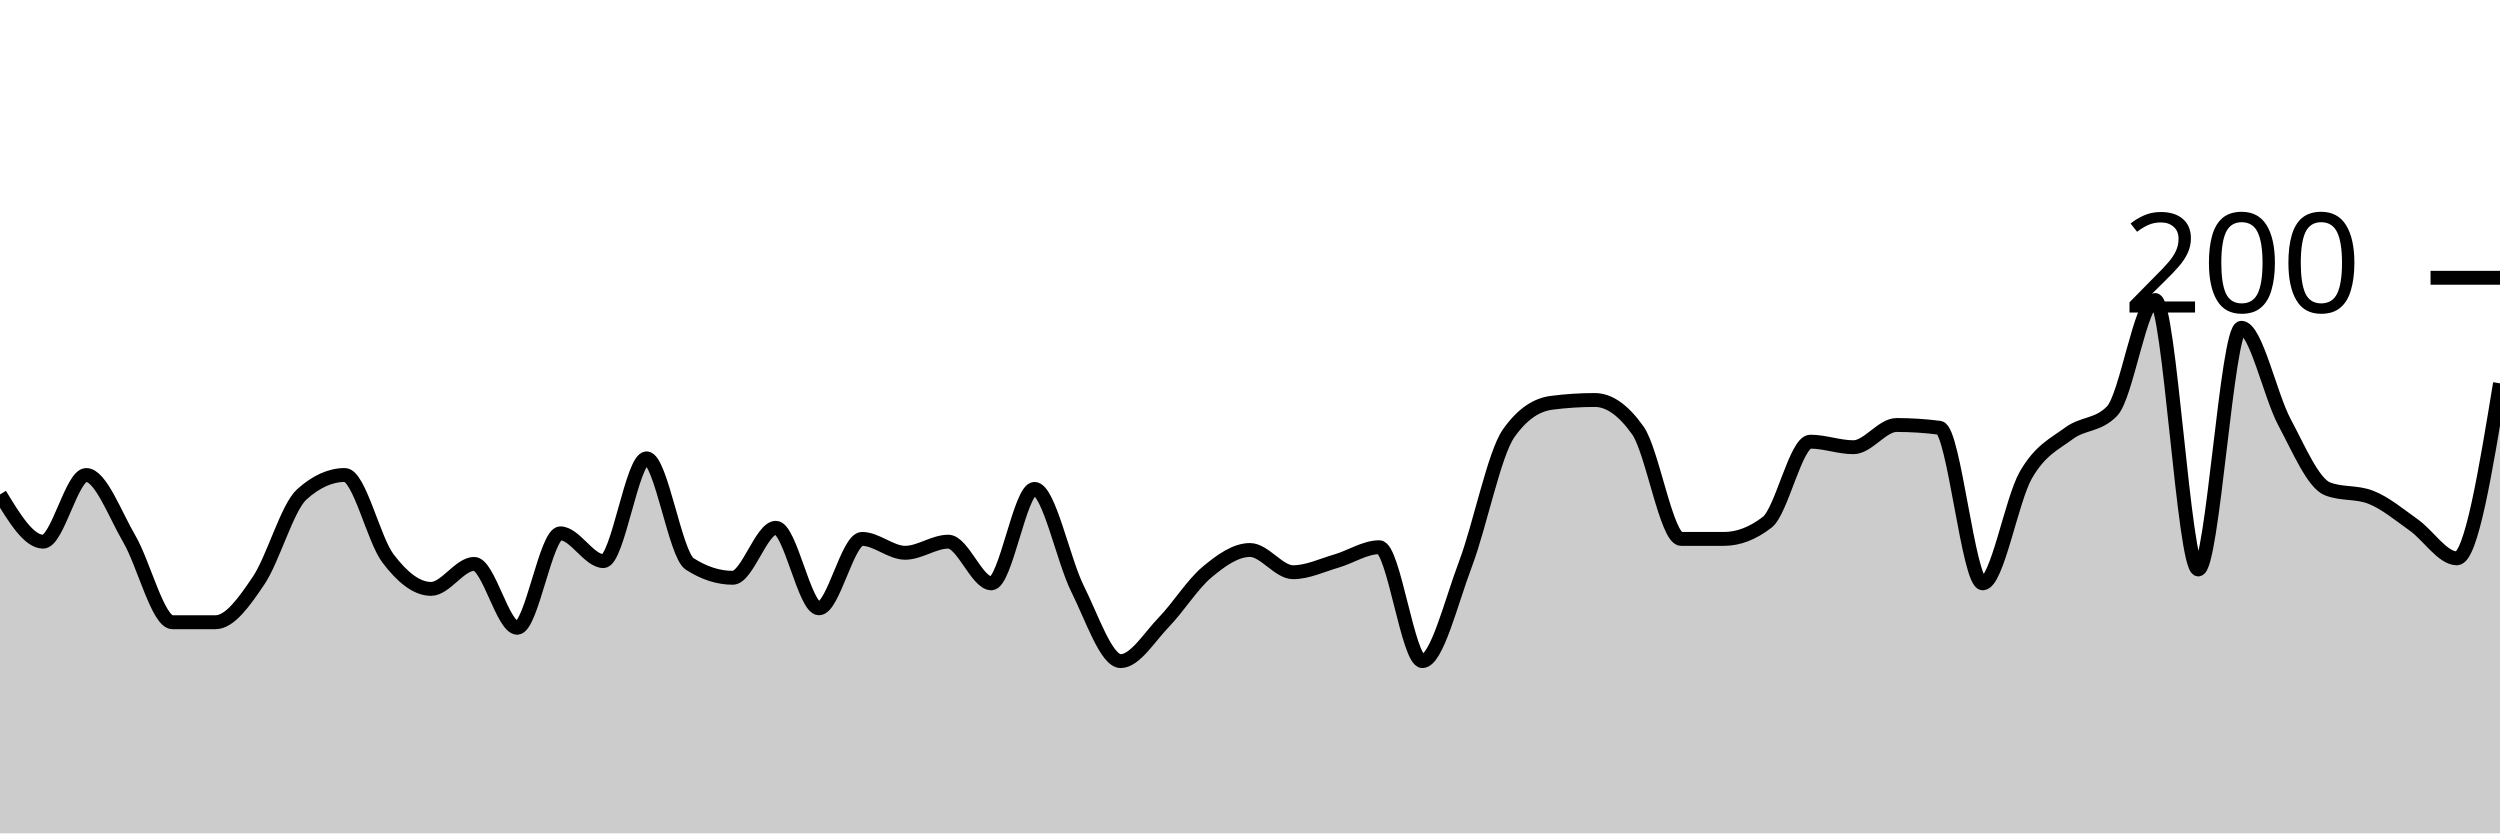
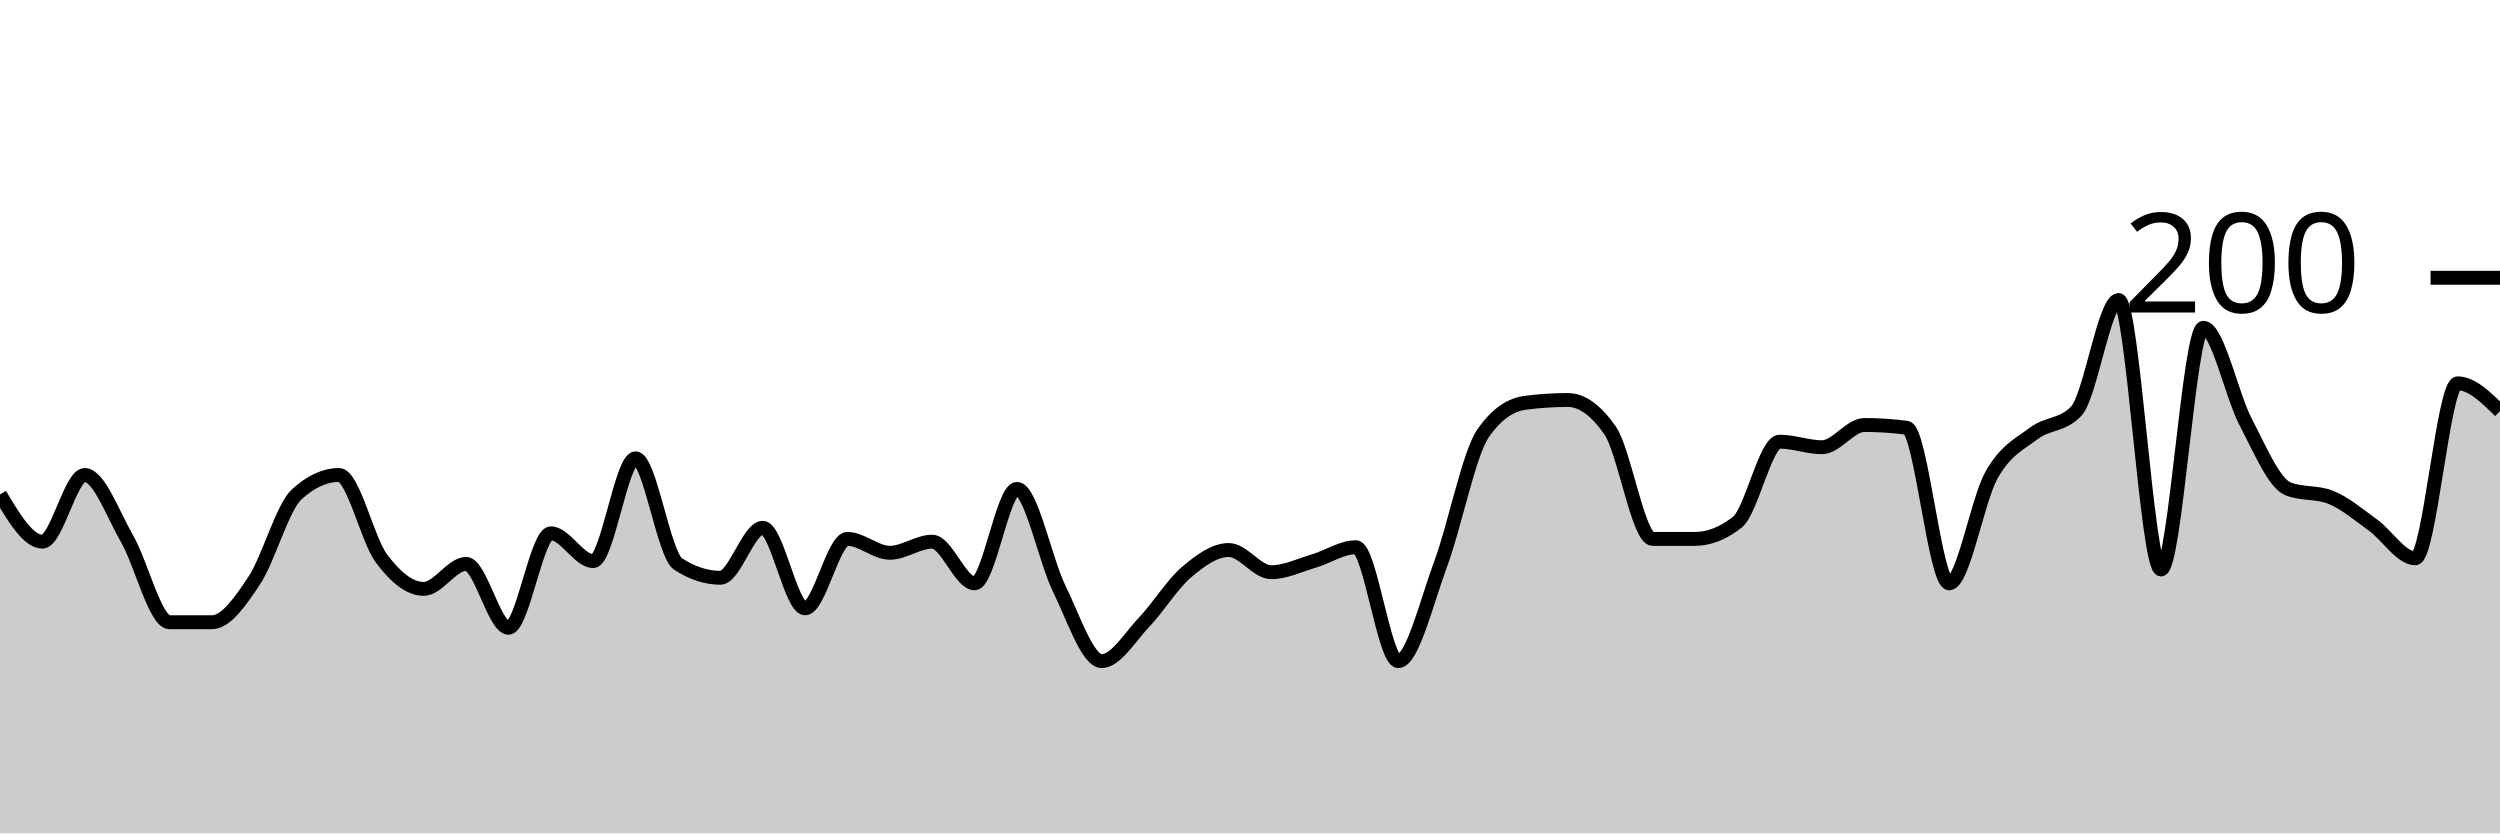
<svg xmlns="http://www.w3.org/2000/svg" viewBox="0 0 180 60">
  <g transform="translate(0,20)">
-     <path class="area" fill="rgba(0, 0, 0, 0.2)" d="M0,15.6C1.034,17.3,2.069,19,3.103,19C4.138,19,5.172,14.2,6.207,14.2C7.241,14.2,8.276,17.033,9.31,18.8C10.345,20.567,11.379,24.8,12.414,24.8C13.448,24.8,14.483,24.8,15.517,24.8C16.552,24.8,17.586,23.333,18.621,21.8C19.655,20.267,20.69,16.533,21.724,15.6C22.759,14.667,23.793,14.2,24.828,14.2C25.862,14.2,26.897,18.833,27.931,20.2C28.966,21.567,30,22.4,31.034,22.4C32.069,22.4,33.103,20.6,34.138,20.6C35.172,20.6,36.207,25.2,37.241,25.2C38.276,25.2,39.31,18.4,40.345,18.4C41.379,18.4,42.414,20.4,43.448,20.4C44.483,20.4,45.517,13,46.552,13C47.586,13,48.621,19.933,49.655,20.6C50.69,21.267,51.724,21.6,52.759,21.6C53.793,21.6,54.828,18,55.862,18C56.897,18,57.931,23.8,58.966,23.8C60,23.8,61.034,18.8,62.069,18.8C63.103,18.8,64.138,19.8,65.172,19.8C66.207,19.8,67.241,19,68.276,19C69.31,19,70.345,22,71.379,22C72.414,22,73.448,15.2,74.483,15.2C75.517,15.2,76.552,20.333,77.586,22.4C78.621,24.467,79.655,27.6,80.69,27.6C81.724,27.6,82.759,25.867,83.793,24.8C84.828,23.733,85.862,22.067,86.897,21.2C87.931,20.333,88.966,19.6,90,19.6C91.034,19.6,92.069,21.2,93.103,21.2C94.138,21.2,95.172,20.7,96.207,20.4C97.241,20.1,98.276,19.4,99.31,19.4C100.345,19.4,101.379,27.6,102.414,27.6C103.448,27.6,104.483,23.333,105.517,20.6C106.552,17.867,107.586,12.667,108.621,11.2C109.655,9.733,110.69,9.133,111.724,9C112.759,8.867,113.793,8.8,114.828,8.8C115.862,8.8,116.897,9.533,117.931,11C118.966,12.467,120,18.8,121.034,18.8C122.069,18.8,123.103,18.8,124.138,18.8C125.172,18.8,126.207,18.4,127.241,17.6C128.276,16.8,129.31,11.8,130.345,11.8C131.379,11.8,132.414,12.2,133.448,12.2C134.483,12.2,135.517,10.6,136.552,10.6C137.586,10.6,138.621,10.667,139.655,10.8C140.69,10.933,141.724,22,142.759,22C143.793,22,144.828,16,145.862,14.2C146.897,12.4,147.931,11.967,148.966,11.2C150,10.433,151.034,10.667,152.069,9.6C153.103,8.533,154.138,1.6,155.172,1.6C156.207,1.6,157.241,21,158.276,21C159.31,21,160.345,3.6,161.379,3.6C162.414,3.6,163.448,8.467,164.483,10.4C165.517,12.333,166.552,14.8,167.586,15.2C168.621,15.6,169.655,15.4,170.69,15.8C171.724,16.2,172.759,17.067,173.793,17.8C174.828,18.533,175.862,20.2,176.897,20.2C177.931,20.2,178.966,13.9,180,7.6L180,40C178.966,40,177.931,40,176.897,40C175.862,40,174.828,40,173.793,40C172.759,40,171.724,40,170.69,40C169.655,40,168.621,40,167.586,40C166.552,40,165.517,40,164.483,40C163.448,40,162.414,40,161.379,40C160.345,40,159.31,40,158.276,40C157.241,40,156.207,40,155.172,40C154.138,40,153.103,40,152.069,40C151.034,40,150,40,148.966,40C147.931,40,146.897,40,145.862,40C144.828,40,143.793,40,142.759,40C141.724,40,140.69,40,139.655,40C138.621,40,137.586,40,136.552,40C135.517,40,134.483,40,133.448,40C132.414,40,131.379,40,130.345,40C129.31,40,128.276,40,127.241,40C126.207,40,125.172,40,124.138,40C123.103,40,122.069,40,121.034,40C120,40,118.966,40,117.931,40C116.897,40,115.862,40,114.828,40C113.793,40,112.759,40,111.724,40C110.69,40,109.655,40,108.621,40C107.586,40,106.552,40,105.517,40C104.483,40,103.448,40,102.414,40C101.379,40,100.345,40,99.31,40C98.276,40,97.241,40,96.207,40C95.172,40,94.138,40,93.103,40C92.069,40,91.034,40,90,40C88.966,40,87.931,40,86.897,40C85.862,40,84.828,40,83.793,40C82.759,40,81.724,40,80.69,40C79.655,40,78.621,40,77.586,40C76.552,40,75.517,40,74.483,40C73.448,40,72.414,40,71.379,40C70.345,40,69.31,40,68.276,40C67.241,40,66.207,40,65.172,40C64.138,40,63.103,40,62.069,40C61.034,40,60,40,58.966,40C57.931,40,56.897,40,55.862,40C54.828,40,53.793,40,52.759,40C51.724,40,50.69,40,49.655,40C48.621,40,47.586,40,46.552,40C45.517,40,44.483,40,43.448,40C42.414,40,41.379,40,40.345,40C39.31,40,38.276,40,37.241,40C36.207,40,35.172,40,34.138,40C33.103,40,32.069,40,31.034,40C30,40,28.966,40,27.931,40C26.897,40,25.862,40,24.828,40C23.793,40,22.759,40,21.724,40C20.69,40,19.655,40,18.621,40C17.586,40,16.552,40,15.517,40C14.483,40,13.448,40,12.414,40C11.379,40,10.345,40,9.31,40C8.276,40,7.241,40,6.207,40C5.172,40,4.138,40,3.103,40C2.069,40,1.034,40,0,40Z" />
-     <path class="line" stroke="black" fill="none" d="M0,15.6C1.034,17.3,2.069,19,3.103,19C4.138,19,5.172,14.2,6.207,14.2C7.241,14.2,8.276,17.033,9.31,18.8C10.345,20.567,11.379,24.8,12.414,24.8C13.448,24.8,14.483,24.8,15.517,24.8C16.552,24.8,17.586,23.333,18.621,21.8C19.655,20.267,20.69,16.533,21.724,15.6C22.759,14.667,23.793,14.2,24.828,14.2C25.862,14.2,26.897,18.833,27.931,20.2C28.966,21.567,30,22.4,31.034,22.4C32.069,22.4,33.103,20.6,34.138,20.6C35.172,20.6,36.207,25.2,37.241,25.2C38.276,25.2,39.31,18.4,40.345,18.4C41.379,18.4,42.414,20.4,43.448,20.4C44.483,20.4,45.517,13,46.552,13C47.586,13,48.621,19.933,49.655,20.6C50.69,21.267,51.724,21.6,52.759,21.6C53.793,21.6,54.828,18,55.862,18C56.897,18,57.931,23.8,58.966,23.8C60,23.8,61.034,18.8,62.069,18.8C63.103,18.8,64.138,19.8,65.172,19.8C66.207,19.8,67.241,19,68.276,19C69.31,19,70.345,22,71.379,22C72.414,22,73.448,15.2,74.483,15.2C75.517,15.2,76.552,20.333,77.586,22.4C78.621,24.467,79.655,27.6,80.69,27.6C81.724,27.6,82.759,25.867,83.793,24.8C84.828,23.733,85.862,22.067,86.897,21.2C87.931,20.333,88.966,19.6,90,19.6C91.034,19.6,92.069,21.2,93.103,21.2C94.138,21.2,95.172,20.7,96.207,20.4C97.241,20.1,98.276,19.4,99.31,19.4C100.345,19.4,101.379,27.6,102.414,27.6C103.448,27.6,104.483,23.333,105.517,20.6C106.552,17.867,107.586,12.667,108.621,11.2C109.655,9.733,110.69,9.133,111.724,9C112.759,8.867,113.793,8.8,114.828,8.8C115.862,8.8,116.897,9.533,117.931,11C118.966,12.467,120,18.8,121.034,18.8C122.069,18.8,123.103,18.8,124.138,18.8C125.172,18.8,126.207,18.4,127.241,17.6C128.276,16.8,129.31,11.8,130.345,11.8C131.379,11.8,132.414,12.2,133.448,12.2C134.483,12.2,135.517,10.6,136.552,10.6C137.586,10.6,138.621,10.667,139.655,10.8C140.69,10.933,141.724,22,142.759,22C143.793,22,144.828,16,145.862,14.2C146.897,12.4,147.931,11.967,148.966,11.2C150,10.433,151.034,10.667,152.069,9.6C153.103,8.533,154.138,1.6,155.172,1.6C156.207,1.6,157.241,21,158.276,21C159.31,21,160.345,3.6,161.379,3.6C162.414,3.6,163.448,8.467,164.483,10.4C165.517,12.333,166.552,14.8,167.586,15.2C168.621,15.6,169.655,15.4,170.69,15.8C171.724,16.2,172.759,17.067,173.793,17.8C174.828,18.533,175.862,20.2,176.897,20.2C177.931,20.2,178.966,13.9,180,7.6" />
+     <path class="area" fill="rgba(0, 0, 0, 0.2)" d="M0,15.6C1.017,17.3,2.034,19,3.051,19C4.068,19,5.085,14.2,6.102,14.2C7.119,14.2,8.136,17.033,9.153,18.8C10.169,20.567,11.186,24.8,12.203,24.8C13.22,24.8,14.237,24.8,15.254,24.8C16.271,24.8,17.288,23.333,18.305,21.8C19.322,20.267,20.339,16.533,21.356,15.6C22.373,14.667,23.39,14.2,24.407,14.2C25.424,14.2,26.441,18.833,27.458,20.2C28.475,21.567,29.492,22.4,30.508,22.4C31.525,22.4,32.542,20.6,33.559,20.6C34.576,20.6,35.593,25.2,36.61,25.2C37.627,25.2,38.644,18.4,39.661,18.4C40.678,18.4,41.695,20.4,42.712,20.4C43.729,20.4,44.746,13,45.763,13C46.78,13,47.797,19.933,48.814,20.6C49.831,21.267,50.847,21.6,51.864,21.6C52.881,21.6,53.898,18,54.915,18C55.932,18,56.949,23.8,57.966,23.8C58.983,23.8,60,18.8,61.017,18.8C62.034,18.8,63.051,19.8,64.068,19.8C65.085,19.8,66.102,19,67.119,19C68.136,19,69.153,22,70.169,22C71.186,22,72.203,15.2,73.22,15.2C74.237,15.2,75.254,20.333,76.271,22.4C77.288,24.467,78.305,27.6,79.322,27.6C80.339,27.6,81.356,25.867,82.373,24.8C83.39,23.733,84.407,22.067,85.424,21.2C86.441,20.333,87.458,19.6,88.475,19.6C89.492,19.6,90.508,21.2,91.525,21.2C92.542,21.2,93.559,20.7,94.576,20.4C95.593,20.1,96.61,19.4,97.627,19.4C98.644,19.4,99.661,27.6,100.678,27.6C101.695,27.6,102.712,23.333,103.729,20.6C104.746,17.867,105.763,12.667,106.78,11.2C107.797,9.733,108.814,9.133,109.831,9C110.847,8.867,111.864,8.8,112.881,8.8C113.898,8.8,114.915,9.533,115.932,11C116.949,12.467,117.966,18.8,118.983,18.8C120,18.8,121.017,18.8,122.034,18.8C123.051,18.8,124.068,18.4,125.085,17.6C126.102,16.8,127.119,11.8,128.136,11.8C129.153,11.8,130.169,12.2,131.186,12.2C132.203,12.2,133.22,10.6,134.237,10.6C135.254,10.6,136.271,10.667,137.288,10.8C138.305,10.933,139.322,22,140.339,22C141.356,22,142.373,16,143.39,14.2C144.407,12.4,145.424,11.967,146.441,11.2C147.458,10.433,148.475,10.667,149.492,9.6C150.508,8.533,151.525,1.6,152.542,1.6C153.559,1.6,154.576,21,155.593,21C156.61,21,157.627,3.6,158.644,3.6C159.661,3.6,160.678,8.467,161.695,10.4C162.712,12.333,163.729,14.8,164.746,15.2C165.763,15.6,166.78,15.4,167.797,15.8C168.814,16.2,169.831,17.067,170.847,17.8C171.864,18.533,172.881,20.2,173.898,20.2C174.915,20.2,175.932,7.6,176.949,7.6C177.966,7.6,178.983,8.6,180,9.6L180,40C178.983,40,177.966,40,176.949,40C175.932,40,174.915,40,173.898,40C172.881,40,171.864,40,170.847,40C169.831,40,168.814,40,167.797,40C166.78,40,165.763,40,164.746,40C163.729,40,162.712,40,161.695,40C160.678,40,159.661,40,158.644,40C157.627,40,156.61,40,155.593,40C154.576,40,153.559,40,152.542,40C151.525,40,150.508,40,149.492,40C148.475,40,147.458,40,146.441,40C145.424,40,144.407,40,143.39,40C142.373,40,141.356,40,140.339,40C139.322,40,138.305,40,137.288,40C136.271,40,135.254,40,134.237,40C133.22,40,132.203,40,131.186,40C130.169,40,129.153,40,128.136,40C127.119,40,126.102,40,125.085,40C124.068,40,123.051,40,122.034,40C121.017,40,120,40,118.983,40C117.966,40,116.949,40,115.932,40C114.915,40,113.898,40,112.881,40C111.864,40,110.847,40,109.831,40C108.814,40,107.797,40,106.78,40C105.763,40,104.746,40,103.729,40C102.712,40,101.695,40,100.678,40C99.661,40,98.644,40,97.627,40C96.61,40,95.593,40,94.576,40C93.559,40,92.542,40,91.525,40C90.508,40,89.492,40,88.475,40C87.458,40,86.441,40,85.424,40C84.407,40,83.39,40,82.373,40C81.356,40,80.339,40,79.322,40C78.305,40,77.288,40,76.271,40C75.254,40,74.237,40,73.22,40C72.203,40,71.186,40,70.169,40C69.153,40,68.136,40,67.119,40C66.102,40,65.085,40,64.068,40C63.051,40,62.034,40,61.017,40C60,40,58.983,40,57.966,40C56.949,40,55.932,40,54.915,40C53.898,40,52.881,40,51.864,40C50.847,40,49.831,40,48.814,40C47.797,40,46.78,40,45.763,40C44.746,40,43.729,40,42.712,40C41.695,40,40.678,40,39.661,40C38.644,40,37.627,40,36.61,40C35.593,40,34.576,40,33.559,40C32.542,40,31.525,40,30.508,40C29.492,40,28.475,40,27.458,40C26.441,40,25.424,40,24.407,40C23.39,40,22.373,40,21.356,40C20.339,40,19.322,40,18.305,40C17.288,40,16.271,40,15.254,40C14.237,40,13.22,40,12.203,40C11.186,40,10.169,40,9.153,40C8.136,40,7.119,40,6.102,40C5.085,40,4.068,40,3.051,40C2.034,40,1.017,40,0,40Z" />
+     <path class="line" stroke="black" fill="none" d="M0,15.6C1.017,17.3,2.034,19,3.051,19C4.068,19,5.085,14.2,6.102,14.2C7.119,14.2,8.136,17.033,9.153,18.8C10.169,20.567,11.186,24.8,12.203,24.8C13.22,24.8,14.237,24.8,15.254,24.8C16.271,24.8,17.288,23.333,18.305,21.8C19.322,20.267,20.339,16.533,21.356,15.6C22.373,14.667,23.39,14.2,24.407,14.2C25.424,14.2,26.441,18.833,27.458,20.2C28.475,21.567,29.492,22.4,30.508,22.4C31.525,22.4,32.542,20.6,33.559,20.6C34.576,20.6,35.593,25.2,36.61,25.2C37.627,25.2,38.644,18.4,39.661,18.4C40.678,18.4,41.695,20.4,42.712,20.4C43.729,20.4,44.746,13,45.763,13C46.78,13,47.797,19.933,48.814,20.6C49.831,21.267,50.847,21.6,51.864,21.6C52.881,21.6,53.898,18,54.915,18C55.932,18,56.949,23.8,57.966,23.8C58.983,23.8,60,18.8,61.017,18.8C62.034,18.8,63.051,19.8,64.068,19.8C65.085,19.8,66.102,19,67.119,19C68.136,19,69.153,22,70.169,22C71.186,22,72.203,15.2,73.22,15.2C74.237,15.2,75.254,20.333,76.271,22.4C77.288,24.467,78.305,27.6,79.322,27.6C80.339,27.6,81.356,25.867,82.373,24.8C83.39,23.733,84.407,22.067,85.424,21.2C86.441,20.333,87.458,19.6,88.475,19.6C89.492,19.6,90.508,21.2,91.525,21.2C92.542,21.2,93.559,20.7,94.576,20.4C95.593,20.1,96.61,19.4,97.627,19.4C98.644,19.4,99.661,27.6,100.678,27.6C101.695,27.6,102.712,23.333,103.729,20.6C104.746,17.867,105.763,12.667,106.78,11.2C107.797,9.733,108.814,9.133,109.831,9C110.847,8.867,111.864,8.8,112.881,8.8C113.898,8.8,114.915,9.533,115.932,11C116.949,12.467,117.966,18.8,118.983,18.8C120,18.8,121.017,18.8,122.034,18.8C123.051,18.8,124.068,18.4,125.085,17.6C126.102,16.8,127.119,11.8,128.136,11.8C129.153,11.8,130.169,12.2,131.186,12.2C132.203,12.2,133.22,10.6,134.237,10.6C135.254,10.6,136.271,10.667,137.288,10.8C138.305,10.933,139.322,22,140.339,22C141.356,22,142.373,16,143.39,14.2C144.407,12.4,145.424,11.967,146.441,11.2C147.458,10.433,148.475,10.667,149.492,9.6C150.508,8.533,151.525,1.6,152.542,1.6C153.559,1.6,154.576,21,155.593,21C156.61,21,157.627,3.6,158.644,3.6C159.661,3.6,160.678,8.467,161.695,10.4C162.712,12.333,163.729,14.8,164.746,15.2C165.763,15.6,166.78,15.4,167.797,15.8C168.814,16.2,169.831,17.067,170.847,17.8C171.864,18.533,172.881,20.2,173.898,20.2C174.915,20.2,175.932,7.6,176.949,7.6C177.966,7.6,178.983,8.6,180,9.6" />
    <path class="axis-ceiling" stroke-width="1" stroke="black" fill="none" d="M175,0L180,0" />
    <text class="axis-ceiling-label" font-family="sans-serif" text-anchor="end" font-size="10px" x="170" y="2.5">200</text>
  </g>
</svg>
